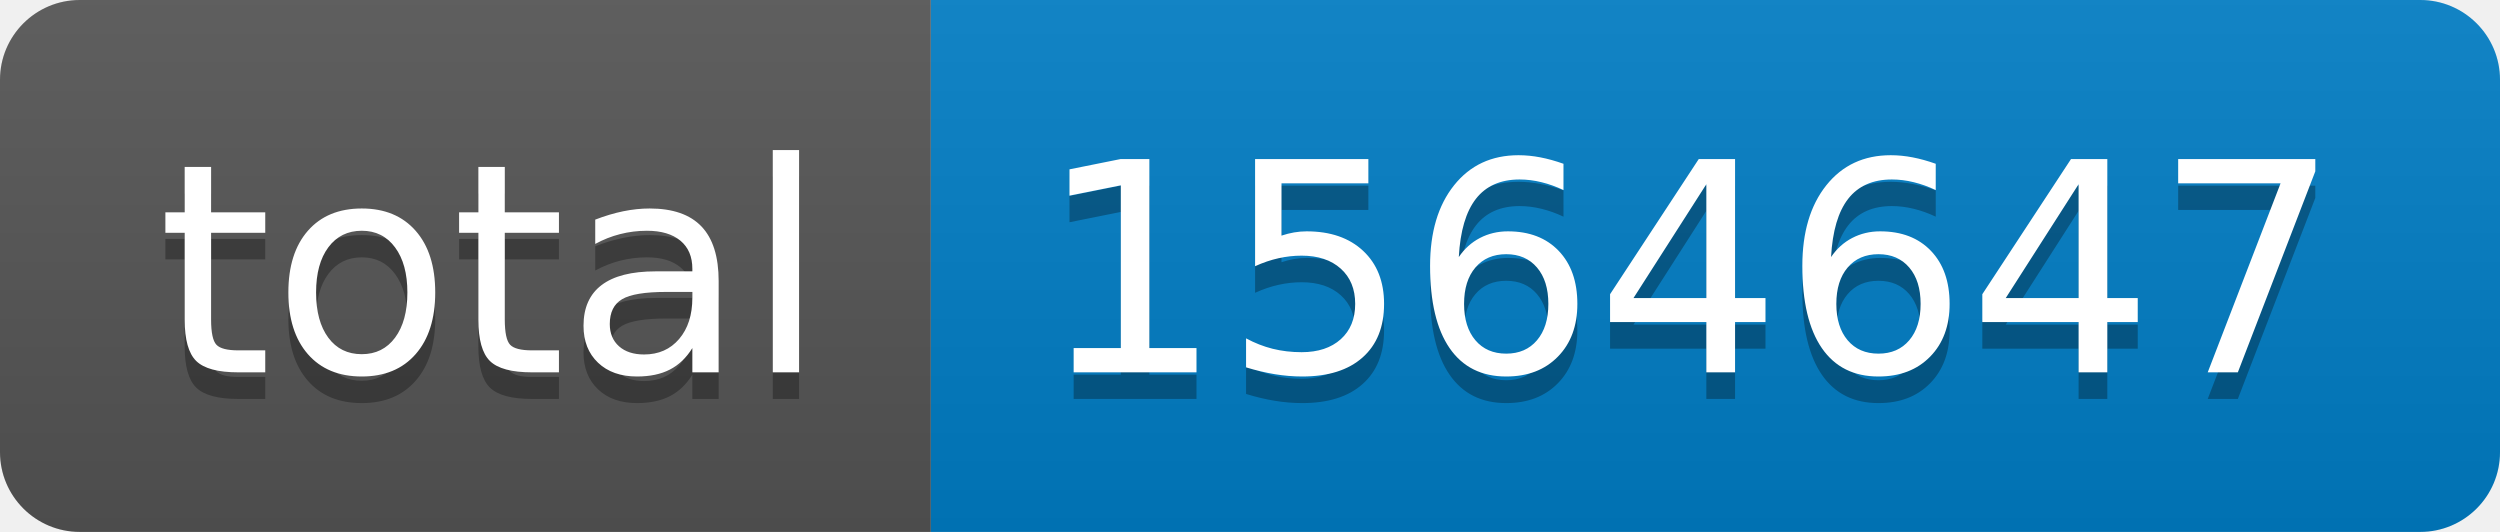
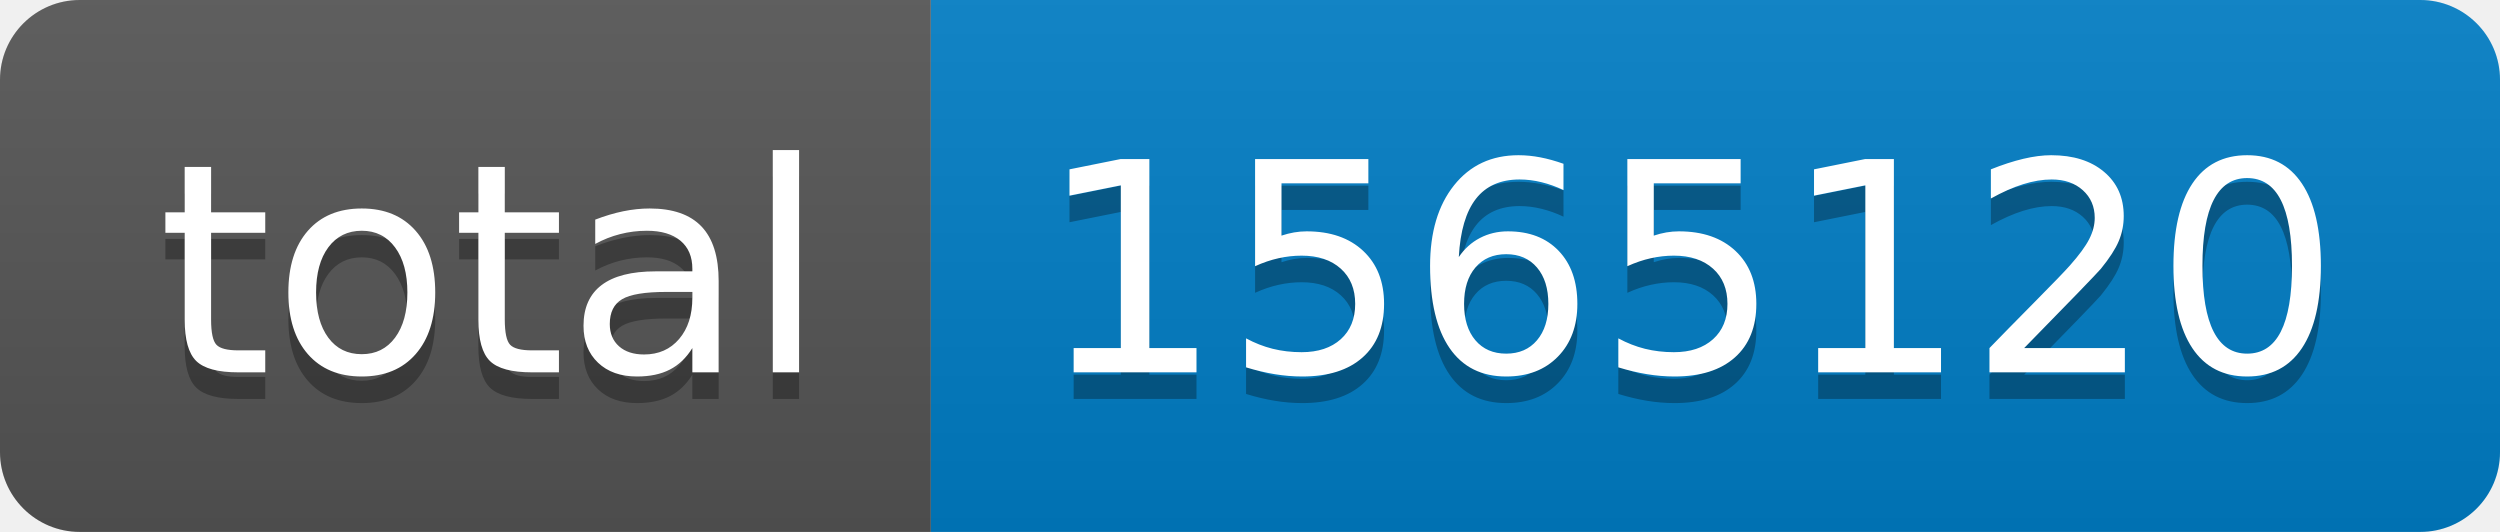
- <svg xmlns="http://www.w3.org/2000/svg" width="94" height="20" role="img" aria-label="total: 1564647">
+ <svg xmlns="http://www.w3.org/2000/svg" width="94" height="20" role="img" aria-label="total: 1565120">
  <linearGradient id="s" x2="0" y2="100%">
    <stop offset="0" stop-color="#bbb" stop-opacity=".1" />
    <stop offset="1" stop-opacity=".1" />
  </linearGradient>
  <clipPath id="r">
    <rect width="94" height="20" rx="3" fill="#fff" />
  </clipPath>
  <g clip-path="url(#r)">
    <rect width="35" height="20" fill="#555" />
    <rect x="35" width="59" height="20" fill="#007ec6" />
    <rect width="94" height="20" fill="url(#s)" />
  </g>
  <g fill="#fff" text-anchor="middle" font-family="Verdana,Geneva,DejaVu Sans,sans-serif" text-rendering="geometricPrecision" font-size="110">
    <text aria-hidden="true" x="185" y="150" fill="#010101" fill-opacity=".3" transform="scale(.1)" textLength="250">total</text>
    <text x="185" y="140" transform="scale(.1)" fill="#fff" textLength="250">total</text>
-     <text aria-hidden="true" x="635" y="150" fill="#010101" fill-opacity=".3" transform="scale(.1)" textLength="490">1564647</text>
-     <text x="635" y="140" transform="scale(.1)" fill="#fff" textLength="490">1564647</text>
+     <text aria-hidden="true" x="635" y="150" fill="#010101" fill-opacity=".3" transform="scale(.1)" textLength="490">1565120</text>
+     <text x="635" y="140" transform="scale(.1)" fill="#fff" textLength="490">1565120</text>
  </g>
</svg>
